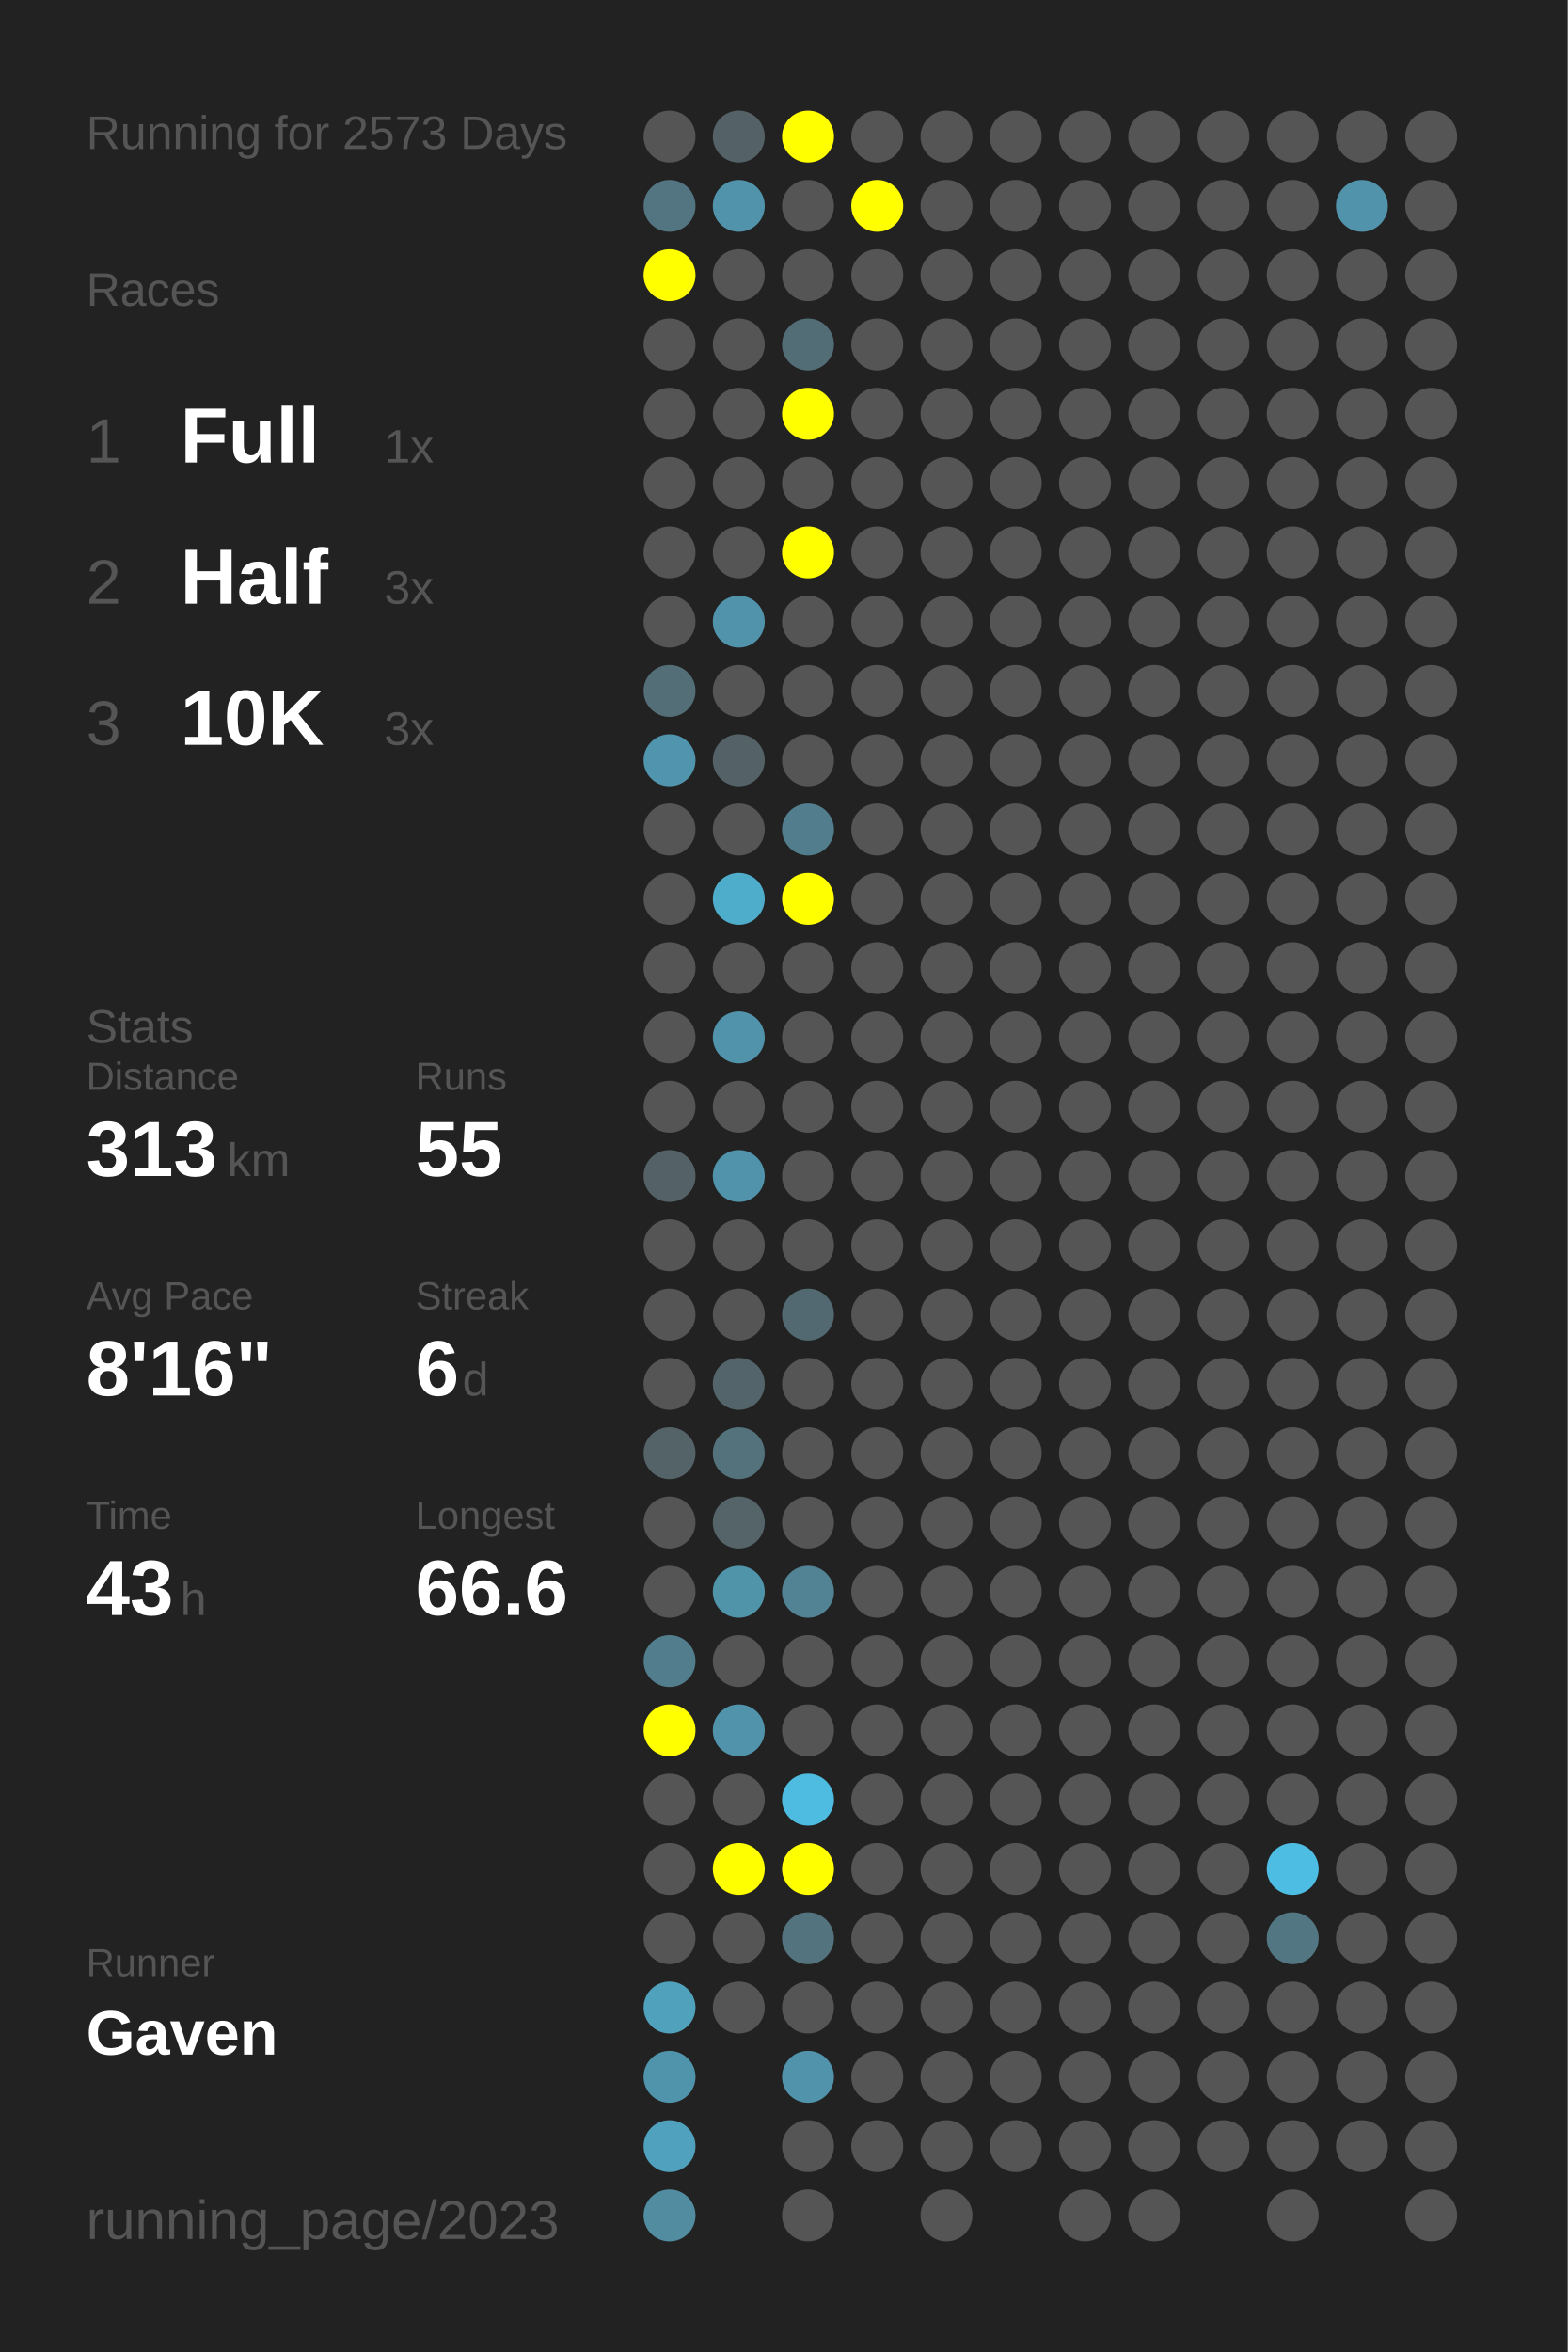
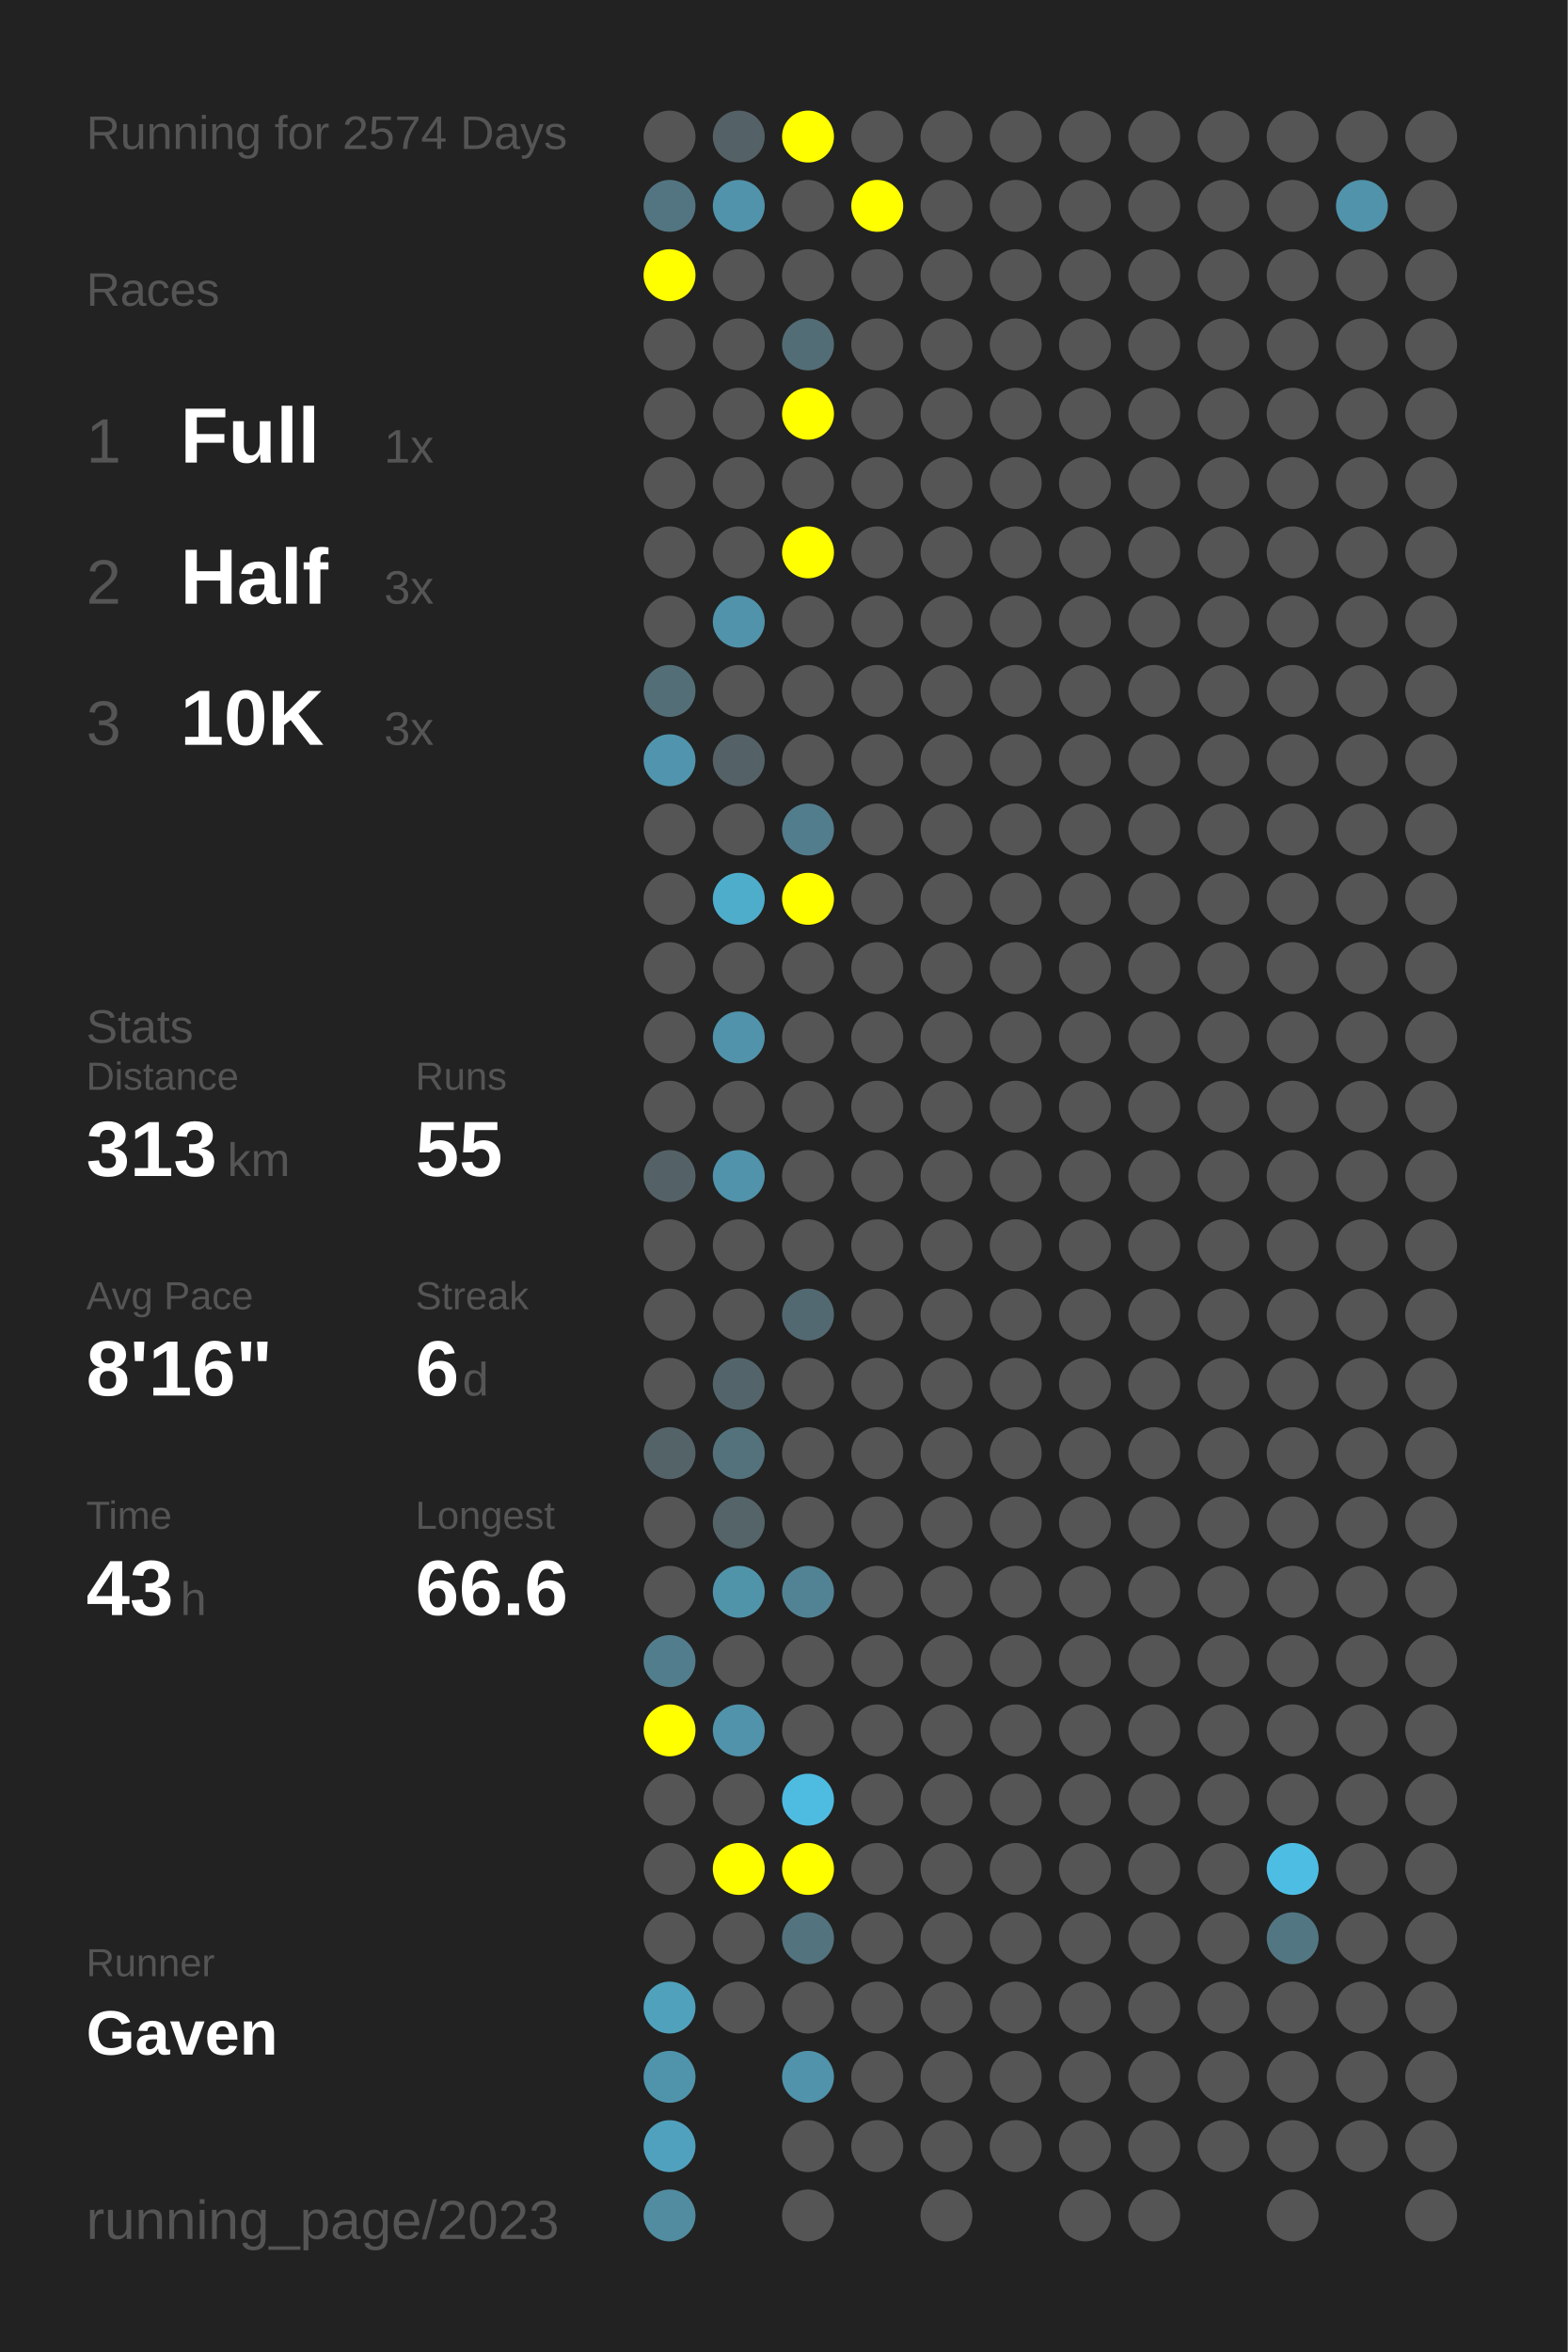
<svg xmlns="http://www.w3.org/2000/svg" baseProfile="full" height="300mm" version="1.1" viewBox="0,0,200,300" width="200mm">
  <defs />
  <rect fill="#222222" height="300" width="200" x="0" y="0" />
-   <text fill="#555555" style="font-size:6px; font-family:Arial;" x="11" y="19">Running for 2573 Days</text>
+   <text fill="#555555" style="font-size:6px; font-family:Arial;" x="11" y="19">Running for 2574 Days</text>
  <text fill="#555555" style="font-size:6px; font-family:Arial;" x="11" y="39">Races</text>
  <text fill="#555555" style="font-size:8px; font-family:Arial;" x="11" y="59">1</text>
  <text fill="#FFFFFF" style="font-size:10px; font-family:Arial; font-weight:bold;" x="23" y="59">Full</text>
  <text fill="#555555" style="font-size:6px; font-family:Arial;" x="49" y="59">1x</text>
  <text fill="#555555" style="font-size:8px; font-family:Arial;" x="11" y="77">2</text>
  <text fill="#FFFFFF" style="font-size:10px; font-family:Arial; font-weight:bold;" x="23" y="77">Half</text>
  <text fill="#555555" style="font-size:6px; font-family:Arial;" x="49" y="77">3x</text>
  <text fill="#555555" style="font-size:8px; font-family:Arial;" x="11" y="95">3</text>
  <text fill="#FFFFFF" style="font-size:10px; font-family:Arial; font-weight:bold;" x="23" y="95">10K</text>
  <text fill="#555555" style="font-size:6px; font-family:Arial;" x="49" y="95">3x</text>
  <text fill="#555555" style="font-size:6px; font-family:Arial;" x="11" y="133">Stats</text>
  <text fill="#555555" style="font-size:5px; font-family:Arial;" x="11" y="139">Distance</text>
  <text fill="#FFFFFF" style="font-size:10px; font-family:Arial; font-weight:bold;" x="11" y="150">313</text>
  <text fill="#555555" style="font-size:6px; font-family:Arial;" x="29" y="150">km</text>
  <text fill="#555555" style="font-size:5px; font-family:Arial;" x="53" y="139">Runs</text>
  <text fill="#FFFFFF" style="font-size:10px; font-family:Arial; font-weight:bold;" x="53" y="150">55</text>
  <text fill="#555555" style="font-size:5px; font-family:Arial;" x="11" y="167">Avg Pace</text>
  <text fill="#FFFFFF" style="font-size:10px; font-family:Arial; font-weight:bold;" x="11" y="178">8'16"</text>
  <text fill="#555555" style="font-size:5px; font-family:Arial;" x="53" y="167">Streak</text>
  <text fill="#FFFFFF" style="font-size:10px; font-family:Arial; font-weight:bold;" x="53" y="178">6</text>
  <text fill="#555555" style="font-size:6px; font-family:Arial;" x="59" y="178">d</text>
  <text fill="#555555" style="font-size:5px; font-family:Arial;" x="11" y="195">Time</text>
  <text fill="#FFFFFF" style="font-size:10px; font-family:Arial; font-weight:bold;" x="11" y="206">43</text>
  <text fill="#555555" style="font-size:6px; font-family:Arial;" x="23" y="206">h</text>
  <text fill="#555555" style="font-size:5px; font-family:Arial;" x="53" y="195">Longest</text>
  <text fill="#FFFFFF" style="font-size:10px; font-family:Arial; font-weight:bold;" x="53" y="206">66.6</text>
  <text fill="#555555" style="font-size:5px; font-family:Arial;" x="11" y="252.065">Runner</text>
  <text fill="#FFFFFF" style="font-size:8px; font-family:Arial; font-weight:bold;" x="11" y="262.065">Gaven</text>
  <text fill="#555555" style="font-size:7px; font-family:Arial;" x="11" y="285.581">running_page/2023</text>
  <circle cx="85.417" cy="17.419" fill="#555555" r="3.312" />
  <circle cx="85.417" cy="26.258" fill="#527581" r="3.312" />
  <circle cx="85.417" cy="35.097" fill="#FFFF00" r="3.312" />
  <circle cx="85.417" cy="43.935" fill="#555555" r="3.312" />
  <circle cx="85.417" cy="52.774" fill="#555555" r="3.312" />
  <circle cx="85.417" cy="61.613" fill="#555555" r="3.312" />
  <circle cx="85.417" cy="70.452" fill="#555555" r="3.312" />
  <circle cx="85.417" cy="79.29" fill="#555555" r="3.312" />
  <circle cx="85.417" cy="88.129" fill="#536e77" r="3.312" />
  <circle cx="85.417" cy="96.968" fill="#5095ad" r="3.312" />
  <circle cx="85.417" cy="105.806" fill="#555555" r="3.312" />
  <circle cx="85.417" cy="114.645" fill="#555555" r="3.312" />
  <circle cx="85.417" cy="123.484" fill="#555555" r="3.312" />
  <circle cx="85.417" cy="132.323" fill="#555555" r="3.312" />
  <circle cx="85.417" cy="141.161" fill="#555555" r="3.312" />
  <circle cx="85.417" cy="150" fill="#546267" r="3.312" />
  <circle cx="85.417" cy="158.839" fill="#555555" r="3.312" />
  <circle cx="85.417" cy="167.677" fill="#555555" r="3.312" />
  <circle cx="85.417" cy="176.516" fill="#555555" r="3.312" />
  <circle cx="85.417" cy="185.355" fill="#546368" r="3.312" />
  <circle cx="85.417" cy="194.194" fill="#555555" r="3.312" />
  <circle cx="85.417" cy="203.032" fill="#555555" r="3.312" />
  <circle cx="85.417" cy="211.871" fill="#527d8c" r="3.312" />
  <circle cx="85.417" cy="220.71" fill="#FFFF00" r="3.312" />
  <circle cx="85.417" cy="229.548" fill="#555555" r="3.312" />
  <circle cx="85.417" cy="238.387" fill="#555555" r="3.312" />
  <circle cx="85.417" cy="247.226" fill="#555555" r="3.312" />
  <circle cx="85.417" cy="256.065" fill="#50a1bc" r="3.312" />
  <circle cx="85.417" cy="264.903" fill="#5094ab" r="3.312" />
  <circle cx="85.417" cy="273.742" fill="#50a1bd" r="3.312" />
  <circle cx="85.417" cy="282.581" fill="#518ca0" r="3.312" />
  <circle cx="94.25" cy="17.419" fill="#546166" r="3.312" />
  <circle cx="94.25" cy="26.258" fill="#5093aa" r="3.312" />
  <circle cx="94.25" cy="35.097" fill="#555555" r="3.312" />
  <circle cx="94.25" cy="43.935" fill="#555555" r="3.312" />
  <circle cx="94.25" cy="52.774" fill="#555555" r="3.312" />
  <circle cx="94.25" cy="61.613" fill="#555555" r="3.312" />
  <circle cx="94.25" cy="70.452" fill="#555555" r="3.312" />
  <circle cx="94.25" cy="79.29" fill="#5093aa" r="3.312" />
  <circle cx="94.25" cy="88.129" fill="#555555" r="3.312" />
  <circle cx="94.25" cy="96.968" fill="#546267" r="3.312" />
  <circle cx="94.25" cy="105.806" fill="#555555" r="3.312" />
  <circle cx="94.25" cy="114.645" fill="#4fadcc" r="3.312" />
  <circle cx="94.25" cy="123.484" fill="#555555" r="3.312" />
  <circle cx="94.25" cy="132.323" fill="#5093aa" r="3.312" />
  <circle cx="94.25" cy="141.161" fill="#555555" r="3.312" />
  <circle cx="94.25" cy="150" fill="#5093aa" r="3.312" />
  <circle cx="94.25" cy="158.839" fill="#555555" r="3.312" />
  <circle cx="94.25" cy="167.677" fill="#555555" r="3.312" />
  <circle cx="94.25" cy="176.516" fill="#53656b" r="3.312" />
  <circle cx="94.25" cy="185.355" fill="#53727c" r="3.312" />
  <circle cx="94.25" cy="194.194" fill="#546469" r="3.312" />
  <circle cx="94.25" cy="203.032" fill="#5094aa" r="3.312" />
  <circle cx="94.25" cy="211.871" fill="#555555" r="3.312" />
  <circle cx="94.25" cy="220.71" fill="#5093aa" r="3.312" />
  <circle cx="94.25" cy="229.548" fill="#555555" r="3.312" />
  <circle cx="94.25" cy="238.387" fill="#FFFF00" r="3.312" />
  <circle cx="94.25" cy="247.226" fill="#555555" r="3.312" />
  <circle cx="94.25" cy="256.065" fill="#555555" r="3.312" />
  <circle cx="103.083" cy="17.419" fill="#FFFF00" r="3.312" />
  <circle cx="103.083" cy="26.258" fill="#555555" r="3.312" />
  <circle cx="103.083" cy="35.097" fill="#555555" r="3.312" />
  <circle cx="103.083" cy="43.935" fill="#536d76" r="3.312" />
  <circle cx="103.083" cy="52.774" fill="#FFFF00" r="3.312" />
  <circle cx="103.083" cy="61.613" fill="#555555" r="3.312" />
  <circle cx="103.083" cy="70.452" fill="#FFFF00" r="3.312" />
  <circle cx="103.083" cy="79.29" fill="#555555" r="3.312" />
  <circle cx="103.083" cy="88.129" fill="#555555" r="3.312" />
  <circle cx="103.083" cy="96.968" fill="#555555" r="3.312" />
  <circle cx="103.083" cy="105.806" fill="#527d8c" r="3.312" />
  <circle cx="103.083" cy="114.645" fill="#FFFF00" r="3.312" />
  <circle cx="103.083" cy="123.484" fill="#555555" r="3.312" />
  <circle cx="103.083" cy="132.323" fill="#555555" r="3.312" />
  <circle cx="103.083" cy="141.161" fill="#555555" r="3.312" />
  <circle cx="103.083" cy="150" fill="#555555" r="3.312" />
  <circle cx="103.083" cy="158.839" fill="#555555" r="3.312" />
  <circle cx="103.083" cy="167.677" fill="#536971" r="3.312" />
  <circle cx="103.083" cy="176.516" fill="#555555" r="3.312" />
  <circle cx="103.083" cy="185.355" fill="#555555" r="3.312" />
  <circle cx="103.083" cy="194.194" fill="#555555" r="3.312" />
  <circle cx="103.083" cy="203.032" fill="#518394" r="3.312" />
  <circle cx="103.083" cy="211.871" fill="#555555" r="3.312" />
  <circle cx="103.083" cy="220.71" fill="#555555" r="3.312" />
  <circle cx="103.083" cy="229.548" fill="#4ebce1" r="3.312" />
  <circle cx="103.083" cy="238.387" fill="#FFFF00" r="3.312" />
  <circle cx="103.083" cy="247.226" fill="#53737e" r="3.312" />
  <circle cx="103.083" cy="256.065" fill="#555555" r="3.312" />
  <circle cx="103.083" cy="264.903" fill="#5093aa" r="3.312" />
  <circle cx="103.083" cy="273.742" fill="#555555" r="3.312" />
  <circle cx="103.083" cy="282.581" fill="#555555" r="3.312" />
  <circle cx="111.917" cy="17.419" fill="#555555" r="3.312" />
  <circle cx="111.917" cy="26.258" fill="#FFFF00" r="3.312" />
  <circle cx="111.917" cy="35.097" fill="#555555" r="3.312" />
  <circle cx="111.917" cy="43.935" fill="#555555" r="3.312" />
  <circle cx="111.917" cy="52.774" fill="#555555" r="3.312" />
  <circle cx="111.917" cy="61.613" fill="#555555" r="3.312" />
  <circle cx="111.917" cy="70.452" fill="#555555" r="3.312" />
  <circle cx="111.917" cy="79.29" fill="#555555" r="3.312" />
  <circle cx="111.917" cy="88.129" fill="#555555" r="3.312" />
  <circle cx="111.917" cy="96.968" fill="#555555" r="3.312" />
  <circle cx="111.917" cy="105.806" fill="#555555" r="3.312" />
  <circle cx="111.917" cy="114.645" fill="#555555" r="3.312" />
  <circle cx="111.917" cy="123.484" fill="#555555" r="3.312" />
  <circle cx="111.917" cy="132.323" fill="#555555" r="3.312" />
  <circle cx="111.917" cy="141.161" fill="#555555" r="3.312" />
  <circle cx="111.917" cy="150" fill="#555555" r="3.312" />
  <circle cx="111.917" cy="158.839" fill="#555555" r="3.312" />
  <circle cx="111.917" cy="167.677" fill="#555555" r="3.312" />
  <circle cx="111.917" cy="176.516" fill="#555555" r="3.312" />
  <circle cx="111.917" cy="185.355" fill="#555555" r="3.312" />
  <circle cx="111.917" cy="194.194" fill="#555555" r="3.312" />
  <circle cx="111.917" cy="203.032" fill="#555555" r="3.312" />
  <circle cx="111.917" cy="211.871" fill="#555555" r="3.312" />
  <circle cx="111.917" cy="220.71" fill="#555555" r="3.312" />
  <circle cx="111.917" cy="229.548" fill="#555555" r="3.312" />
  <circle cx="111.917" cy="238.387" fill="#555555" r="3.312" />
  <circle cx="111.917" cy="247.226" fill="#555555" r="3.312" />
  <circle cx="111.917" cy="256.065" fill="#555555" r="3.312" />
  <circle cx="111.917" cy="264.903" fill="#555555" r="3.312" />
  <circle cx="111.917" cy="273.742" fill="#555555" r="3.312" />
  <circle cx="120.75" cy="17.419" fill="#555555" r="3.312" />
  <circle cx="120.75" cy="26.258" fill="#555555" r="3.312" />
  <circle cx="120.75" cy="35.097" fill="#555555" r="3.312" />
  <circle cx="120.75" cy="43.935" fill="#555555" r="3.312" />
  <circle cx="120.75" cy="52.774" fill="#555555" r="3.312" />
  <circle cx="120.75" cy="61.613" fill="#555555" r="3.312" />
  <circle cx="120.75" cy="70.452" fill="#555555" r="3.312" />
  <circle cx="120.75" cy="79.29" fill="#555555" r="3.312" />
  <circle cx="120.75" cy="88.129" fill="#555555" r="3.312" />
  <circle cx="120.75" cy="96.968" fill="#555555" r="3.312" />
  <circle cx="120.75" cy="105.806" fill="#555555" r="3.312" />
  <circle cx="120.75" cy="114.645" fill="#555555" r="3.312" />
  <circle cx="120.75" cy="123.484" fill="#555555" r="3.312" />
  <circle cx="120.75" cy="132.323" fill="#555555" r="3.312" />
  <circle cx="120.75" cy="141.161" fill="#555555" r="3.312" />
  <circle cx="120.75" cy="150" fill="#555555" r="3.312" />
  <circle cx="120.75" cy="158.839" fill="#555555" r="3.312" />
  <circle cx="120.75" cy="167.677" fill="#555555" r="3.312" />
  <circle cx="120.75" cy="176.516" fill="#555555" r="3.312" />
  <circle cx="120.75" cy="185.355" fill="#555555" r="3.312" />
  <circle cx="120.75" cy="194.194" fill="#555555" r="3.312" />
  <circle cx="120.75" cy="203.032" fill="#555555" r="3.312" />
  <circle cx="120.75" cy="211.871" fill="#555555" r="3.312" />
  <circle cx="120.75" cy="220.71" fill="#555555" r="3.312" />
  <circle cx="120.75" cy="229.548" fill="#555555" r="3.312" />
  <circle cx="120.75" cy="238.387" fill="#555555" r="3.312" />
  <circle cx="120.75" cy="247.226" fill="#555555" r="3.312" />
  <circle cx="120.75" cy="256.065" fill="#555555" r="3.312" />
  <circle cx="120.75" cy="264.903" fill="#555555" r="3.312" />
  <circle cx="120.75" cy="273.742" fill="#555555" r="3.312" />
  <circle cx="120.75" cy="282.581" fill="#555555" r="3.312" />
  <circle cx="129.583" cy="17.419" fill="#555555" r="3.312" />
  <circle cx="129.583" cy="26.258" fill="#555555" r="3.312" />
  <circle cx="129.583" cy="35.097" fill="#555555" r="3.312" />
  <circle cx="129.583" cy="43.935" fill="#555555" r="3.312" />
  <circle cx="129.583" cy="52.774" fill="#555555" r="3.312" />
  <circle cx="129.583" cy="61.613" fill="#555555" r="3.312" />
  <circle cx="129.583" cy="70.452" fill="#555555" r="3.312" />
  <circle cx="129.583" cy="79.29" fill="#555555" r="3.312" />
  <circle cx="129.583" cy="88.129" fill="#555555" r="3.312" />
  <circle cx="129.583" cy="96.968" fill="#555555" r="3.312" />
  <circle cx="129.583" cy="105.806" fill="#555555" r="3.312" />
  <circle cx="129.583" cy="114.645" fill="#555555" r="3.312" />
  <circle cx="129.583" cy="123.484" fill="#555555" r="3.312" />
  <circle cx="129.583" cy="132.323" fill="#555555" r="3.312" />
  <circle cx="129.583" cy="141.161" fill="#555555" r="3.312" />
  <circle cx="129.583" cy="150" fill="#555555" r="3.312" />
  <circle cx="129.583" cy="158.839" fill="#555555" r="3.312" />
  <circle cx="129.583" cy="167.677" fill="#555555" r="3.312" />
  <circle cx="129.583" cy="176.516" fill="#555555" r="3.312" />
  <circle cx="129.583" cy="185.355" fill="#555555" r="3.312" />
  <circle cx="129.583" cy="194.194" fill="#555555" r="3.312" />
  <circle cx="129.583" cy="203.032" fill="#555555" r="3.312" />
  <circle cx="129.583" cy="211.871" fill="#555555" r="3.312" />
  <circle cx="129.583" cy="220.71" fill="#555555" r="3.312" />
  <circle cx="129.583" cy="229.548" fill="#555555" r="3.312" />
  <circle cx="129.583" cy="238.387" fill="#555555" r="3.312" />
  <circle cx="129.583" cy="247.226" fill="#555555" r="3.312" />
  <circle cx="129.583" cy="256.065" fill="#555555" r="3.312" />
  <circle cx="129.583" cy="264.903" fill="#555555" r="3.312" />
  <circle cx="129.583" cy="273.742" fill="#555555" r="3.312" />
  <circle cx="138.417" cy="17.419" fill="#555555" r="3.312" />
  <circle cx="138.417" cy="26.258" fill="#555555" r="3.312" />
  <circle cx="138.417" cy="35.097" fill="#555555" r="3.312" />
  <circle cx="138.417" cy="43.935" fill="#555555" r="3.312" />
  <circle cx="138.417" cy="52.774" fill="#555555" r="3.312" />
  <circle cx="138.417" cy="61.613" fill="#555555" r="3.312" />
  <circle cx="138.417" cy="70.452" fill="#555555" r="3.312" />
  <circle cx="138.417" cy="79.29" fill="#555555" r="3.312" />
  <circle cx="138.417" cy="88.129" fill="#555555" r="3.312" />
  <circle cx="138.417" cy="96.968" fill="#555555" r="3.312" />
  <circle cx="138.417" cy="105.806" fill="#555555" r="3.312" />
  <circle cx="138.417" cy="114.645" fill="#555555" r="3.312" />
  <circle cx="138.417" cy="123.484" fill="#555555" r="3.312" />
  <circle cx="138.417" cy="132.323" fill="#555555" r="3.312" />
  <circle cx="138.417" cy="141.161" fill="#555555" r="3.312" />
  <circle cx="138.417" cy="150" fill="#555555" r="3.312" />
  <circle cx="138.417" cy="158.839" fill="#555555" r="3.312" />
  <circle cx="138.417" cy="167.677" fill="#555555" r="3.312" />
  <circle cx="138.417" cy="176.516" fill="#555555" r="3.312" />
  <circle cx="138.417" cy="185.355" fill="#555555" r="3.312" />
  <circle cx="138.417" cy="194.194" fill="#555555" r="3.312" />
  <circle cx="138.417" cy="203.032" fill="#555555" r="3.312" />
  <circle cx="138.417" cy="211.871" fill="#555555" r="3.312" />
  <circle cx="138.417" cy="220.71" fill="#555555" r="3.312" />
  <circle cx="138.417" cy="229.548" fill="#555555" r="3.312" />
  <circle cx="138.417" cy="238.387" fill="#555555" r="3.312" />
  <circle cx="138.417" cy="247.226" fill="#555555" r="3.312" />
  <circle cx="138.417" cy="256.065" fill="#555555" r="3.312" />
  <circle cx="138.417" cy="264.903" fill="#555555" r="3.312" />
  <circle cx="138.417" cy="273.742" fill="#555555" r="3.312" />
  <circle cx="138.417" cy="282.581" fill="#555555" r="3.312" />
  <circle cx="147.25" cy="17.419" fill="#555555" r="3.312" />
  <circle cx="147.25" cy="26.258" fill="#555555" r="3.312" />
  <circle cx="147.25" cy="35.097" fill="#555555" r="3.312" />
  <circle cx="147.25" cy="43.935" fill="#555555" r="3.312" />
  <circle cx="147.25" cy="52.774" fill="#555555" r="3.312" />
  <circle cx="147.25" cy="61.613" fill="#555555" r="3.312" />
  <circle cx="147.25" cy="70.452" fill="#555555" r="3.312" />
  <circle cx="147.25" cy="79.29" fill="#555555" r="3.312" />
  <circle cx="147.25" cy="88.129" fill="#555555" r="3.312" />
  <circle cx="147.25" cy="96.968" fill="#555555" r="3.312" />
  <circle cx="147.25" cy="105.806" fill="#555555" r="3.312" />
  <circle cx="147.25" cy="114.645" fill="#555555" r="3.312" />
  <circle cx="147.25" cy="123.484" fill="#555555" r="3.312" />
  <circle cx="147.25" cy="132.323" fill="#555555" r="3.312" />
  <circle cx="147.25" cy="141.161" fill="#555555" r="3.312" />
  <circle cx="147.25" cy="150" fill="#555555" r="3.312" />
  <circle cx="147.25" cy="158.839" fill="#555555" r="3.312" />
  <circle cx="147.25" cy="167.677" fill="#555555" r="3.312" />
  <circle cx="147.25" cy="176.516" fill="#555555" r="3.312" />
  <circle cx="147.25" cy="185.355" fill="#555555" r="3.312" />
  <circle cx="147.25" cy="194.194" fill="#555555" r="3.312" />
  <circle cx="147.25" cy="203.032" fill="#555555" r="3.312" />
  <circle cx="147.25" cy="211.871" fill="#555555" r="3.312" />
  <circle cx="147.25" cy="220.71" fill="#555555" r="3.312" />
  <circle cx="147.25" cy="229.548" fill="#555555" r="3.312" />
  <circle cx="147.25" cy="238.387" fill="#555555" r="3.312" />
  <circle cx="147.25" cy="247.226" fill="#555555" r="3.312" />
  <circle cx="147.25" cy="256.065" fill="#555555" r="3.312" />
  <circle cx="147.25" cy="264.903" fill="#555555" r="3.312" />
  <circle cx="147.25" cy="273.742" fill="#555555" r="3.312" />
  <circle cx="147.25" cy="282.581" fill="#555555" r="3.312" />
  <circle cx="156.083" cy="17.419" fill="#555555" r="3.312" />
  <circle cx="156.083" cy="26.258" fill="#555555" r="3.312" />
  <circle cx="156.083" cy="35.097" fill="#555555" r="3.312" />
  <circle cx="156.083" cy="43.935" fill="#555555" r="3.312" />
  <circle cx="156.083" cy="52.774" fill="#555555" r="3.312" />
  <circle cx="156.083" cy="61.613" fill="#555555" r="3.312" />
  <circle cx="156.083" cy="70.452" fill="#555555" r="3.312" />
  <circle cx="156.083" cy="79.29" fill="#555555" r="3.312" />
  <circle cx="156.083" cy="88.129" fill="#555555" r="3.312" />
  <circle cx="156.083" cy="96.968" fill="#555555" r="3.312" />
  <circle cx="156.083" cy="105.806" fill="#555555" r="3.312" />
  <circle cx="156.083" cy="114.645" fill="#555555" r="3.312" />
  <circle cx="156.083" cy="123.484" fill="#555555" r="3.312" />
  <circle cx="156.083" cy="132.323" fill="#555555" r="3.312" />
  <circle cx="156.083" cy="141.161" fill="#555555" r="3.312" />
  <circle cx="156.083" cy="150" fill="#555555" r="3.312" />
  <circle cx="156.083" cy="158.839" fill="#555555" r="3.312" />
  <circle cx="156.083" cy="167.677" fill="#555555" r="3.312" />
  <circle cx="156.083" cy="176.516" fill="#555555" r="3.312" />
  <circle cx="156.083" cy="185.355" fill="#555555" r="3.312" />
  <circle cx="156.083" cy="194.194" fill="#555555" r="3.312" />
  <circle cx="156.083" cy="203.032" fill="#555555" r="3.312" />
  <circle cx="156.083" cy="211.871" fill="#555555" r="3.312" />
  <circle cx="156.083" cy="220.71" fill="#555555" r="3.312" />
  <circle cx="156.083" cy="229.548" fill="#555555" r="3.312" />
  <circle cx="156.083" cy="238.387" fill="#555555" r="3.312" />
  <circle cx="156.083" cy="247.226" fill="#555555" r="3.312" />
  <circle cx="156.083" cy="256.065" fill="#555555" r="3.312" />
  <circle cx="156.083" cy="264.903" fill="#555555" r="3.312" />
  <circle cx="156.083" cy="273.742" fill="#555555" r="3.312" />
  <circle cx="164.917" cy="17.419" fill="#555555" r="3.312" />
  <circle cx="164.917" cy="26.258" fill="#555555" r="3.312" />
  <circle cx="164.917" cy="35.097" fill="#555555" r="3.312" />
  <circle cx="164.917" cy="43.935" fill="#555555" r="3.312" />
  <circle cx="164.917" cy="52.774" fill="#555555" r="3.312" />
  <circle cx="164.917" cy="61.613" fill="#555555" r="3.312" />
  <circle cx="164.917" cy="70.452" fill="#555555" r="3.312" />
  <circle cx="164.917" cy="79.29" fill="#555555" r="3.312" />
  <circle cx="164.917" cy="88.129" fill="#555555" r="3.312" />
  <circle cx="164.917" cy="96.968" fill="#555555" r="3.312" />
  <circle cx="164.917" cy="105.806" fill="#555555" r="3.312" />
  <circle cx="164.917" cy="114.645" fill="#555555" r="3.312" />
  <circle cx="164.917" cy="123.484" fill="#555555" r="3.312" />
  <circle cx="164.917" cy="132.323" fill="#555555" r="3.312" />
  <circle cx="164.917" cy="141.161" fill="#555555" r="3.312" />
  <circle cx="164.917" cy="150" fill="#555555" r="3.312" />
  <circle cx="164.917" cy="158.839" fill="#555555" r="3.312" />
  <circle cx="164.917" cy="167.677" fill="#555555" r="3.312" />
  <circle cx="164.917" cy="176.516" fill="#555555" r="3.312" />
  <circle cx="164.917" cy="185.355" fill="#555555" r="3.312" />
  <circle cx="164.917" cy="194.194" fill="#555555" r="3.312" />
  <circle cx="164.917" cy="203.032" fill="#555555" r="3.312" />
  <circle cx="164.917" cy="211.871" fill="#555555" r="3.312" />
  <circle cx="164.917" cy="220.71" fill="#555555" r="3.312" />
  <circle cx="164.917" cy="229.548" fill="#555555" r="3.312" />
  <circle cx="164.917" cy="238.387" fill="#4ebde3" r="3.312" />
  <circle cx="164.917" cy="247.226" fill="#527682" r="3.312" />
  <circle cx="164.917" cy="256.065" fill="#555555" r="3.312" />
  <circle cx="164.917" cy="264.903" fill="#555555" r="3.312" />
  <circle cx="164.917" cy="273.742" fill="#555555" r="3.312" />
  <circle cx="164.917" cy="282.581" fill="#555555" r="3.312" />
  <circle cx="173.75" cy="17.419" fill="#555555" r="3.312" />
  <circle cx="173.75" cy="26.258" fill="#5093aa" r="3.312" />
  <circle cx="173.75" cy="35.097" fill="#555555" r="3.312" />
  <circle cx="173.75" cy="43.935" fill="#555555" r="3.312" />
  <circle cx="173.75" cy="52.774" fill="#555555" r="3.312" />
  <circle cx="173.75" cy="61.613" fill="#555555" r="3.312" />
  <circle cx="173.75" cy="70.452" fill="#555555" r="3.312" />
  <circle cx="173.75" cy="79.29" fill="#555555" r="3.312" />
  <circle cx="173.75" cy="88.129" fill="#555555" r="3.312" />
  <circle cx="173.75" cy="96.968" fill="#555555" r="3.312" />
  <circle cx="173.75" cy="105.806" fill="#555555" r="3.312" />
  <circle cx="173.75" cy="114.645" fill="#555555" r="3.312" />
  <circle cx="173.75" cy="123.484" fill="#555555" r="3.312" />
  <circle cx="173.75" cy="132.323" fill="#555555" r="3.312" />
  <circle cx="173.75" cy="141.161" fill="#555555" r="3.312" />
  <circle cx="173.75" cy="150" fill="#555555" r="3.312" />
  <circle cx="173.75" cy="158.839" fill="#555555" r="3.312" />
  <circle cx="173.75" cy="167.677" fill="#555555" r="3.312" />
  <circle cx="173.75" cy="176.516" fill="#555555" r="3.312" />
  <circle cx="173.75" cy="185.355" fill="#555555" r="3.312" />
  <circle cx="173.75" cy="194.194" fill="#555555" r="3.312" />
  <circle cx="173.75" cy="203.032" fill="#555555" r="3.312" />
  <circle cx="173.75" cy="211.871" fill="#555555" r="3.312" />
  <circle cx="173.75" cy="220.71" fill="#555555" r="3.312" />
  <circle cx="173.75" cy="229.548" fill="#555555" r="3.312" />
  <circle cx="173.75" cy="238.387" fill="#555555" r="3.312" />
  <circle cx="173.75" cy="247.226" fill="#555555" r="3.312" />
  <circle cx="173.75" cy="256.065" fill="#555555" r="3.312" />
  <circle cx="173.75" cy="264.903" fill="#555555" r="3.312" />
  <circle cx="173.75" cy="273.742" fill="#555555" r="3.312" />
  <circle cx="182.583" cy="17.419" fill="#555555" r="3.312" />
  <circle cx="182.583" cy="26.258" fill="#555555" r="3.312" />
  <circle cx="182.583" cy="35.097" fill="#555555" r="3.312" />
  <circle cx="182.583" cy="43.935" fill="#555555" r="3.312" />
  <circle cx="182.583" cy="52.774" fill="#555555" r="3.312" />
  <circle cx="182.583" cy="61.613" fill="#555555" r="3.312" />
  <circle cx="182.583" cy="70.452" fill="#555555" r="3.312" />
  <circle cx="182.583" cy="79.29" fill="#555555" r="3.312" />
  <circle cx="182.583" cy="88.129" fill="#555555" r="3.312" />
  <circle cx="182.583" cy="96.968" fill="#555555" r="3.312" />
  <circle cx="182.583" cy="105.806" fill="#555555" r="3.312" />
  <circle cx="182.583" cy="114.645" fill="#555555" r="3.312" />
  <circle cx="182.583" cy="123.484" fill="#555555" r="3.312" />
  <circle cx="182.583" cy="132.323" fill="#555555" r="3.312" />
  <circle cx="182.583" cy="141.161" fill="#555555" r="3.312" />
  <circle cx="182.583" cy="150" fill="#555555" r="3.312" />
  <circle cx="182.583" cy="158.839" fill="#555555" r="3.312" />
  <circle cx="182.583" cy="167.677" fill="#555555" r="3.312" />
  <circle cx="182.583" cy="176.516" fill="#555555" r="3.312" />
  <circle cx="182.583" cy="185.355" fill="#555555" r="3.312" />
  <circle cx="182.583" cy="194.194" fill="#555555" r="3.312" />
  <circle cx="182.583" cy="203.032" fill="#555555" r="3.312" />
  <circle cx="182.583" cy="211.871" fill="#555555" r="3.312" />
  <circle cx="182.583" cy="220.71" fill="#555555" r="3.312" />
  <circle cx="182.583" cy="229.548" fill="#555555" r="3.312" />
  <circle cx="182.583" cy="238.387" fill="#555555" r="3.312" />
  <circle cx="182.583" cy="247.226" fill="#555555" r="3.312" />
  <circle cx="182.583" cy="256.065" fill="#555555" r="3.312" />
  <circle cx="182.583" cy="264.903" fill="#555555" r="3.312" />
  <circle cx="182.583" cy="273.742" fill="#555555" r="3.312" />
  <circle cx="182.583" cy="282.581" fill="#555555" r="3.312" />
</svg>
